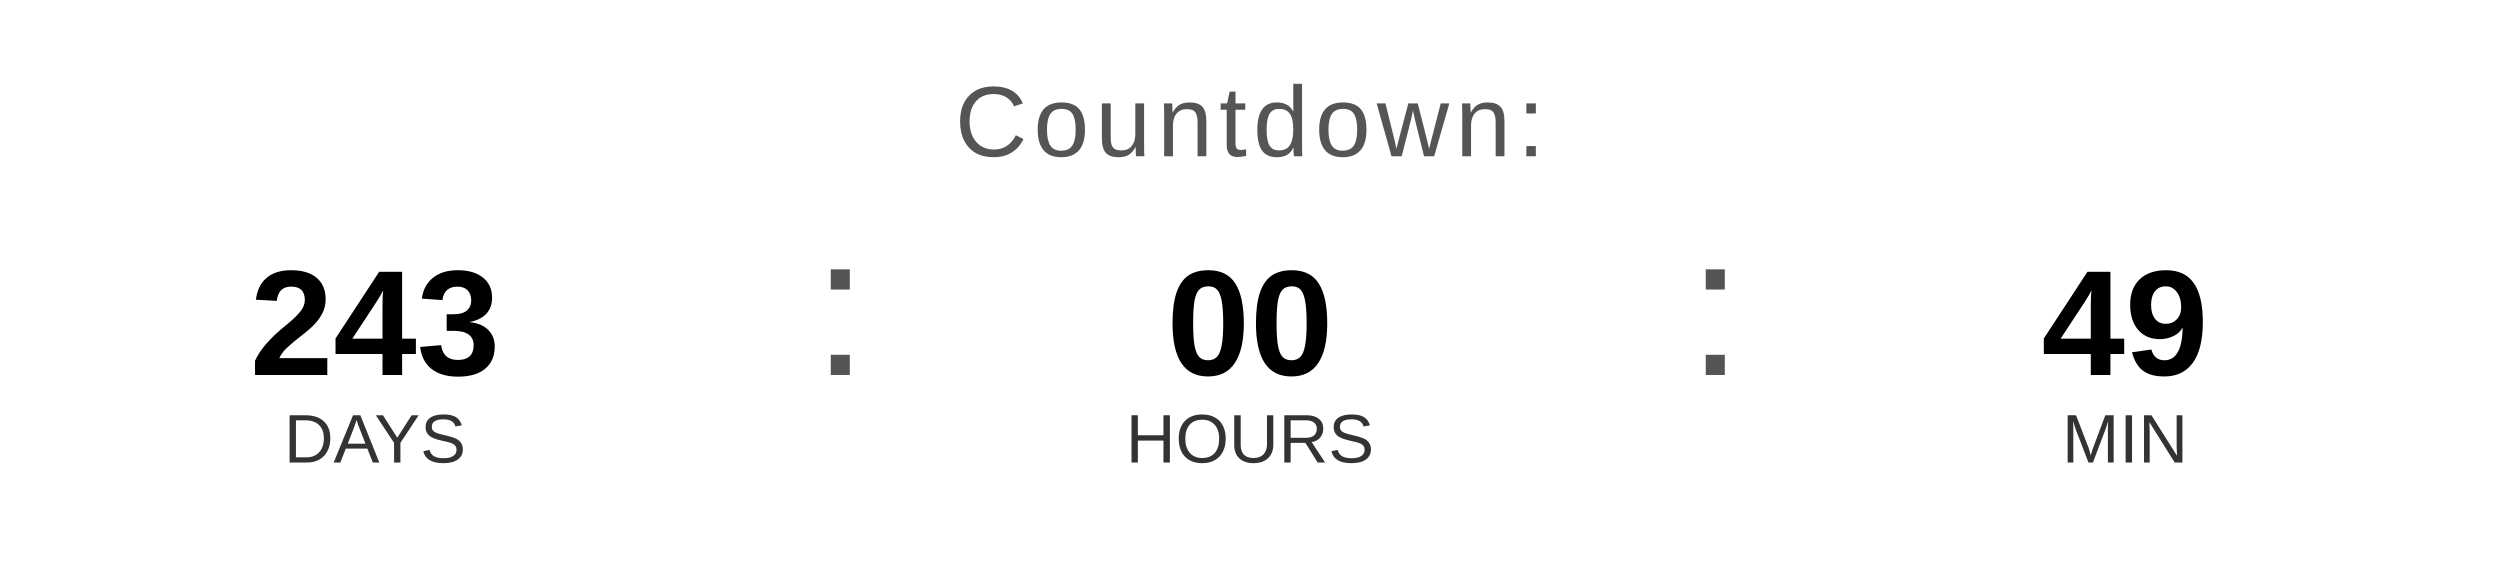
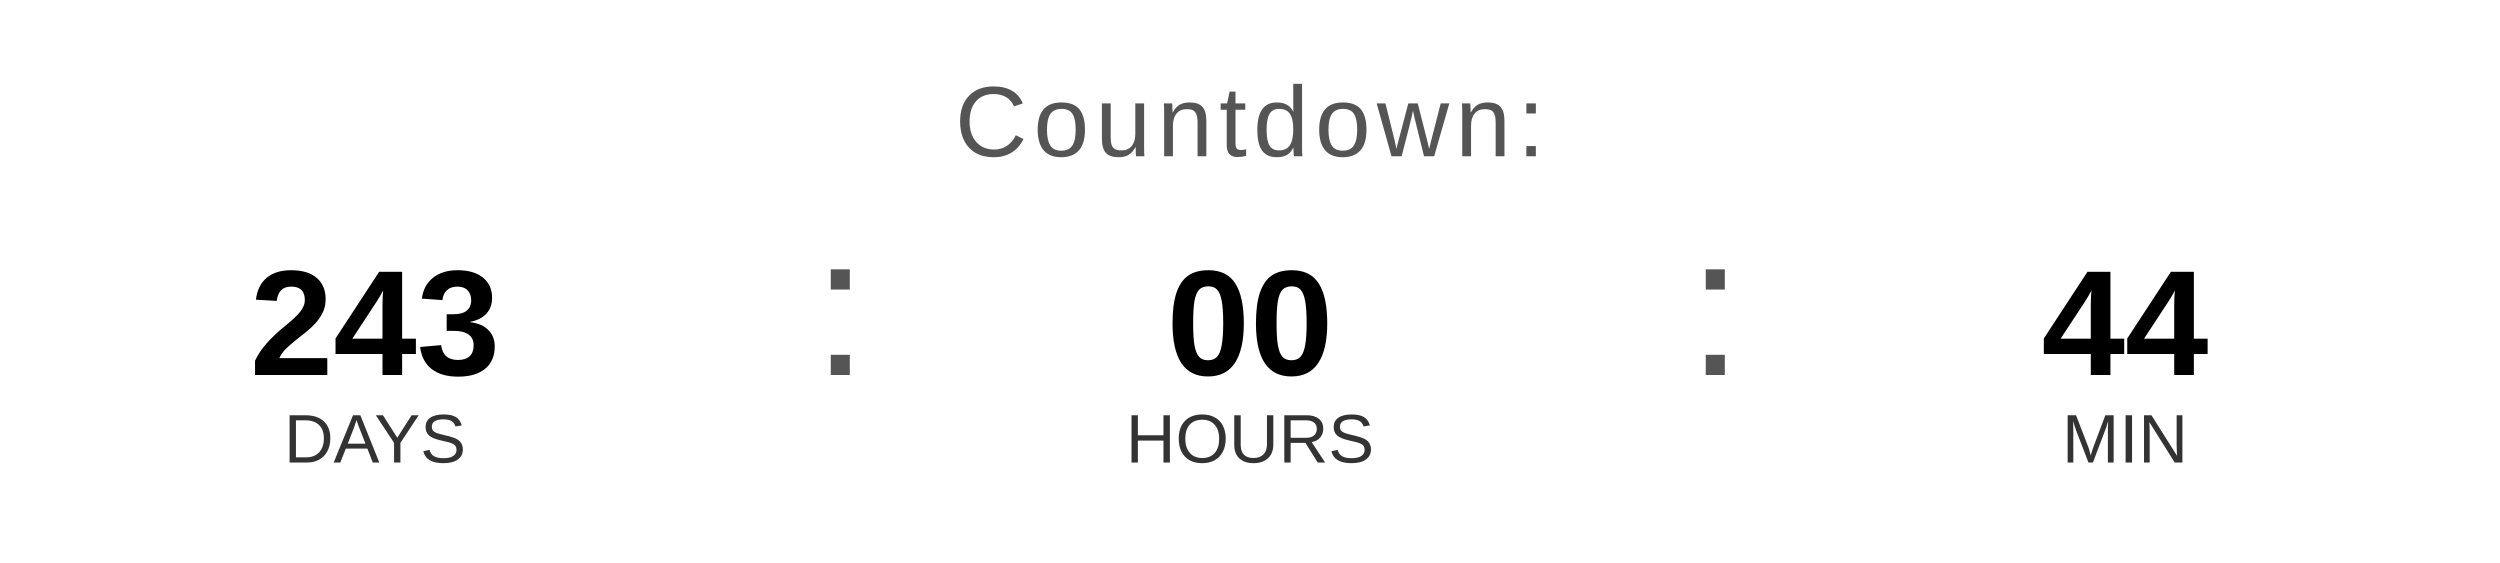
<svg xmlns="http://www.w3.org/2000/svg" width="400" height="90" viewBox="0 0 400 90">
  <text x="200" y="25" font-family="Arial, Helvetica, sans-serif" font-size="16" fill="#555555" text-anchor="middle" letter-spacing="1">
    Countdown:
  </text>
  <text x="60" y="60" font-family="Arial, Helvetica, sans-serif" font-size="24" font-weight="bold" fill="#000000" text-anchor="middle">243</text>
  <text x="60" y="74" font-family="Arial, Helvetica, sans-serif" font-size="11" fill="#333333" text-anchor="middle">DAYS</text>
  <text x="130" y="60" font-family="Arial, sans-serif" font-size="32" fill="#555555">:</text>
  <text x="200" y="60" font-family="Arial, Helvetica, sans-serif" font-size="24" font-weight="bold" fill="#000000" text-anchor="middle">00</text>
  <text x="200" y="74" font-family="Arial, Helvetica, sans-serif" font-size="11" fill="#333333" text-anchor="middle">HOURS</text>
  <text x="270" y="60" font-family="Arial, sans-serif" font-size="32" fill="#555555">:</text>
-   <text x="340" y="60" font-family="Arial, Helvetica, sans-serif" font-size="24" font-weight="bold" fill="#000000" text-anchor="middle">49</text>
+   <text x="340" y="60" font-family="Arial, Helvetica, sans-serif" font-size="24" font-weight="bold" fill="#000000" text-anchor="middle">44</text>
  <text x="340" y="74" font-family="Arial, Helvetica, sans-serif" font-size="11" fill="#333333" text-anchor="middle">MIN</text>
</svg>
